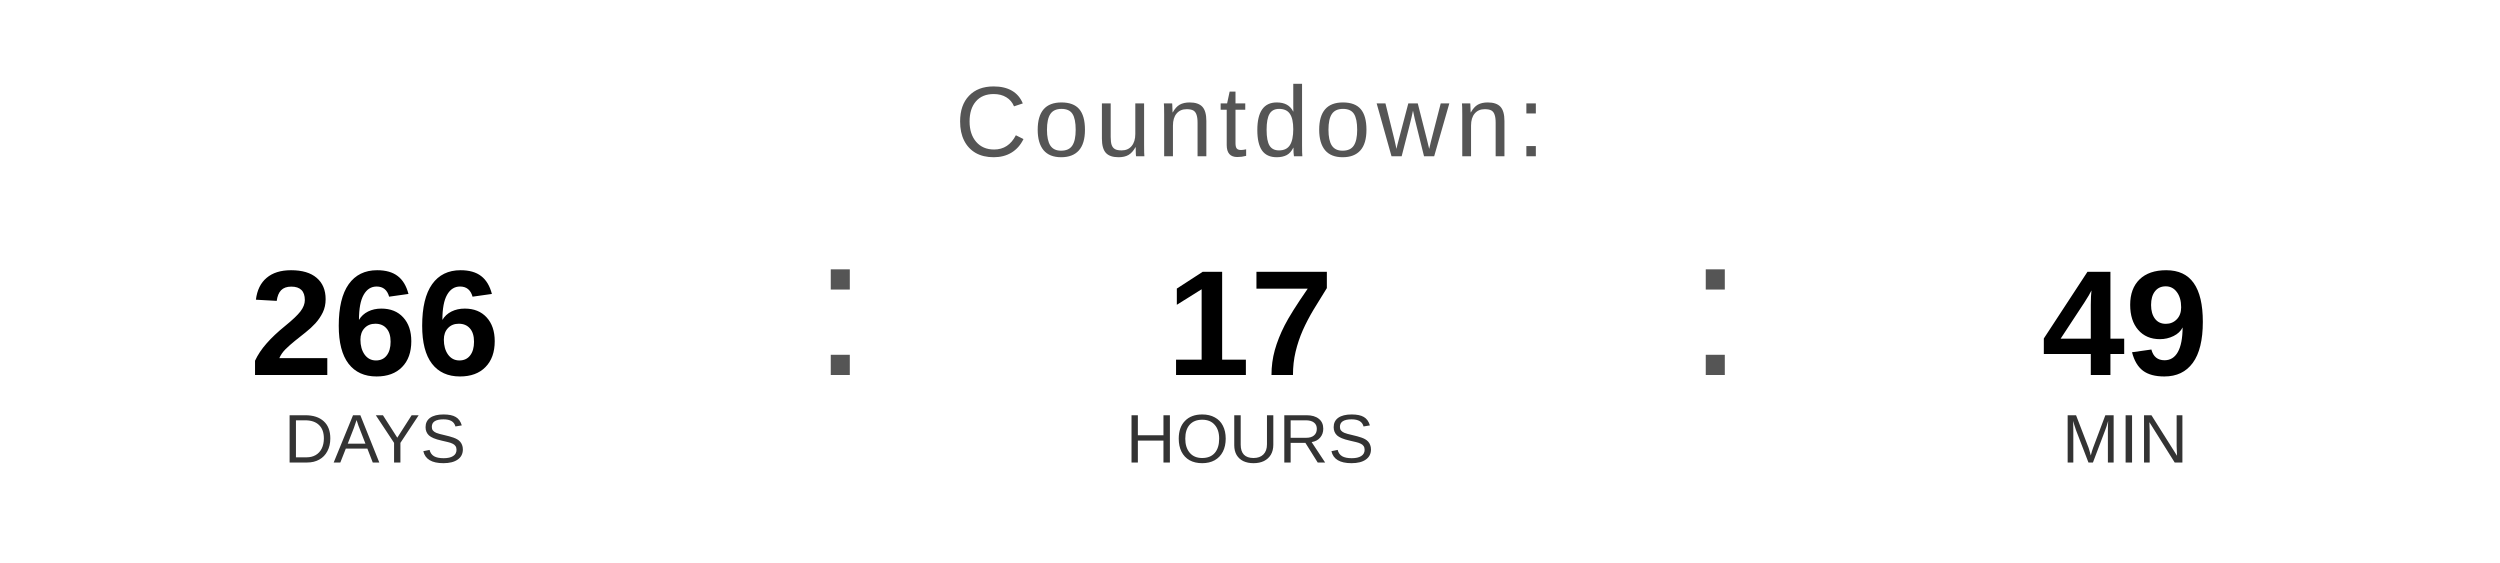
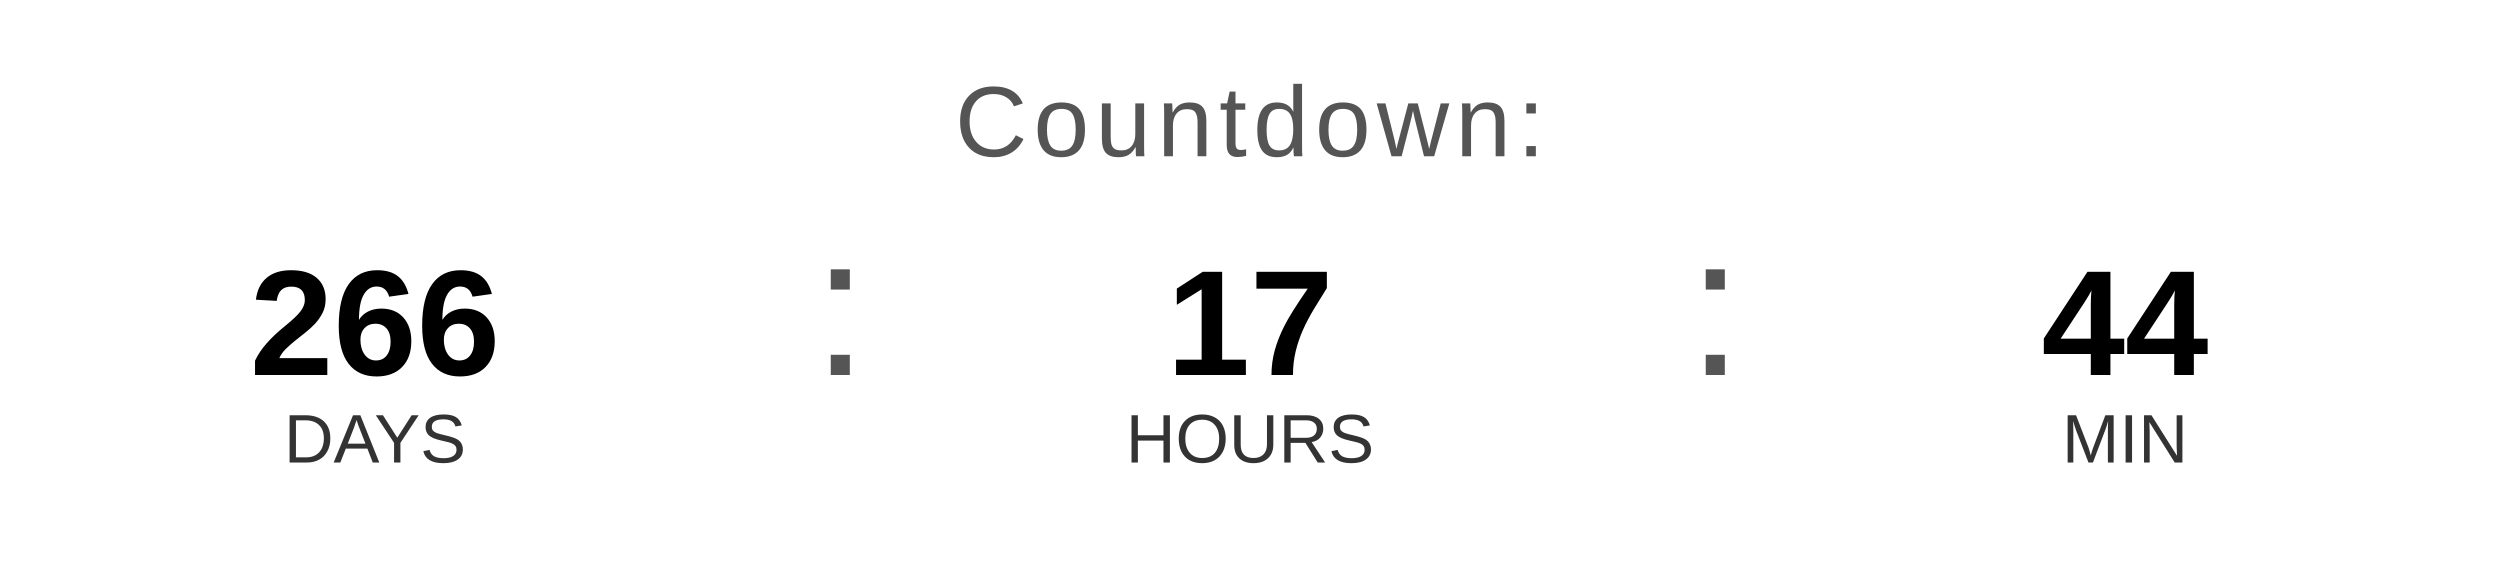
<svg xmlns="http://www.w3.org/2000/svg" width="400" height="90" viewBox="0 0 400 90">
  <text x="200" y="25" font-family="Arial, Helvetica, sans-serif" font-size="16" fill="#555555" text-anchor="middle" letter-spacing="1">
    Countdown:
  </text>
  <text x="60" y="60" font-family="Arial, Helvetica, sans-serif" font-size="24" font-weight="bold" fill="#000000" text-anchor="middle">266</text>
  <text x="60" y="74" font-family="Arial, Helvetica, sans-serif" font-size="11" fill="#333333" text-anchor="middle">DAYS</text>
  <text x="130" y="60" font-family="Arial, sans-serif" font-size="32" fill="#555555">:</text>
  <text x="200" y="60" font-family="Arial, Helvetica, sans-serif" font-size="24" font-weight="bold" fill="#000000" text-anchor="middle">17</text>
  <text x="200" y="74" font-family="Arial, Helvetica, sans-serif" font-size="11" fill="#333333" text-anchor="middle">HOURS</text>
  <text x="270" y="60" font-family="Arial, sans-serif" font-size="32" fill="#555555">:</text>
-   <text x="340" y="60" font-family="Arial, Helvetica, sans-serif" font-size="24" font-weight="bold" fill="#000000" text-anchor="middle">49</text>
+   <text x="340" y="60" font-family="Arial, Helvetica, sans-serif" font-size="24" font-weight="bold" fill="#000000" text-anchor="middle">44</text>
  <text x="340" y="74" font-family="Arial, Helvetica, sans-serif" font-size="11" fill="#333333" text-anchor="middle">MIN</text>
</svg>
